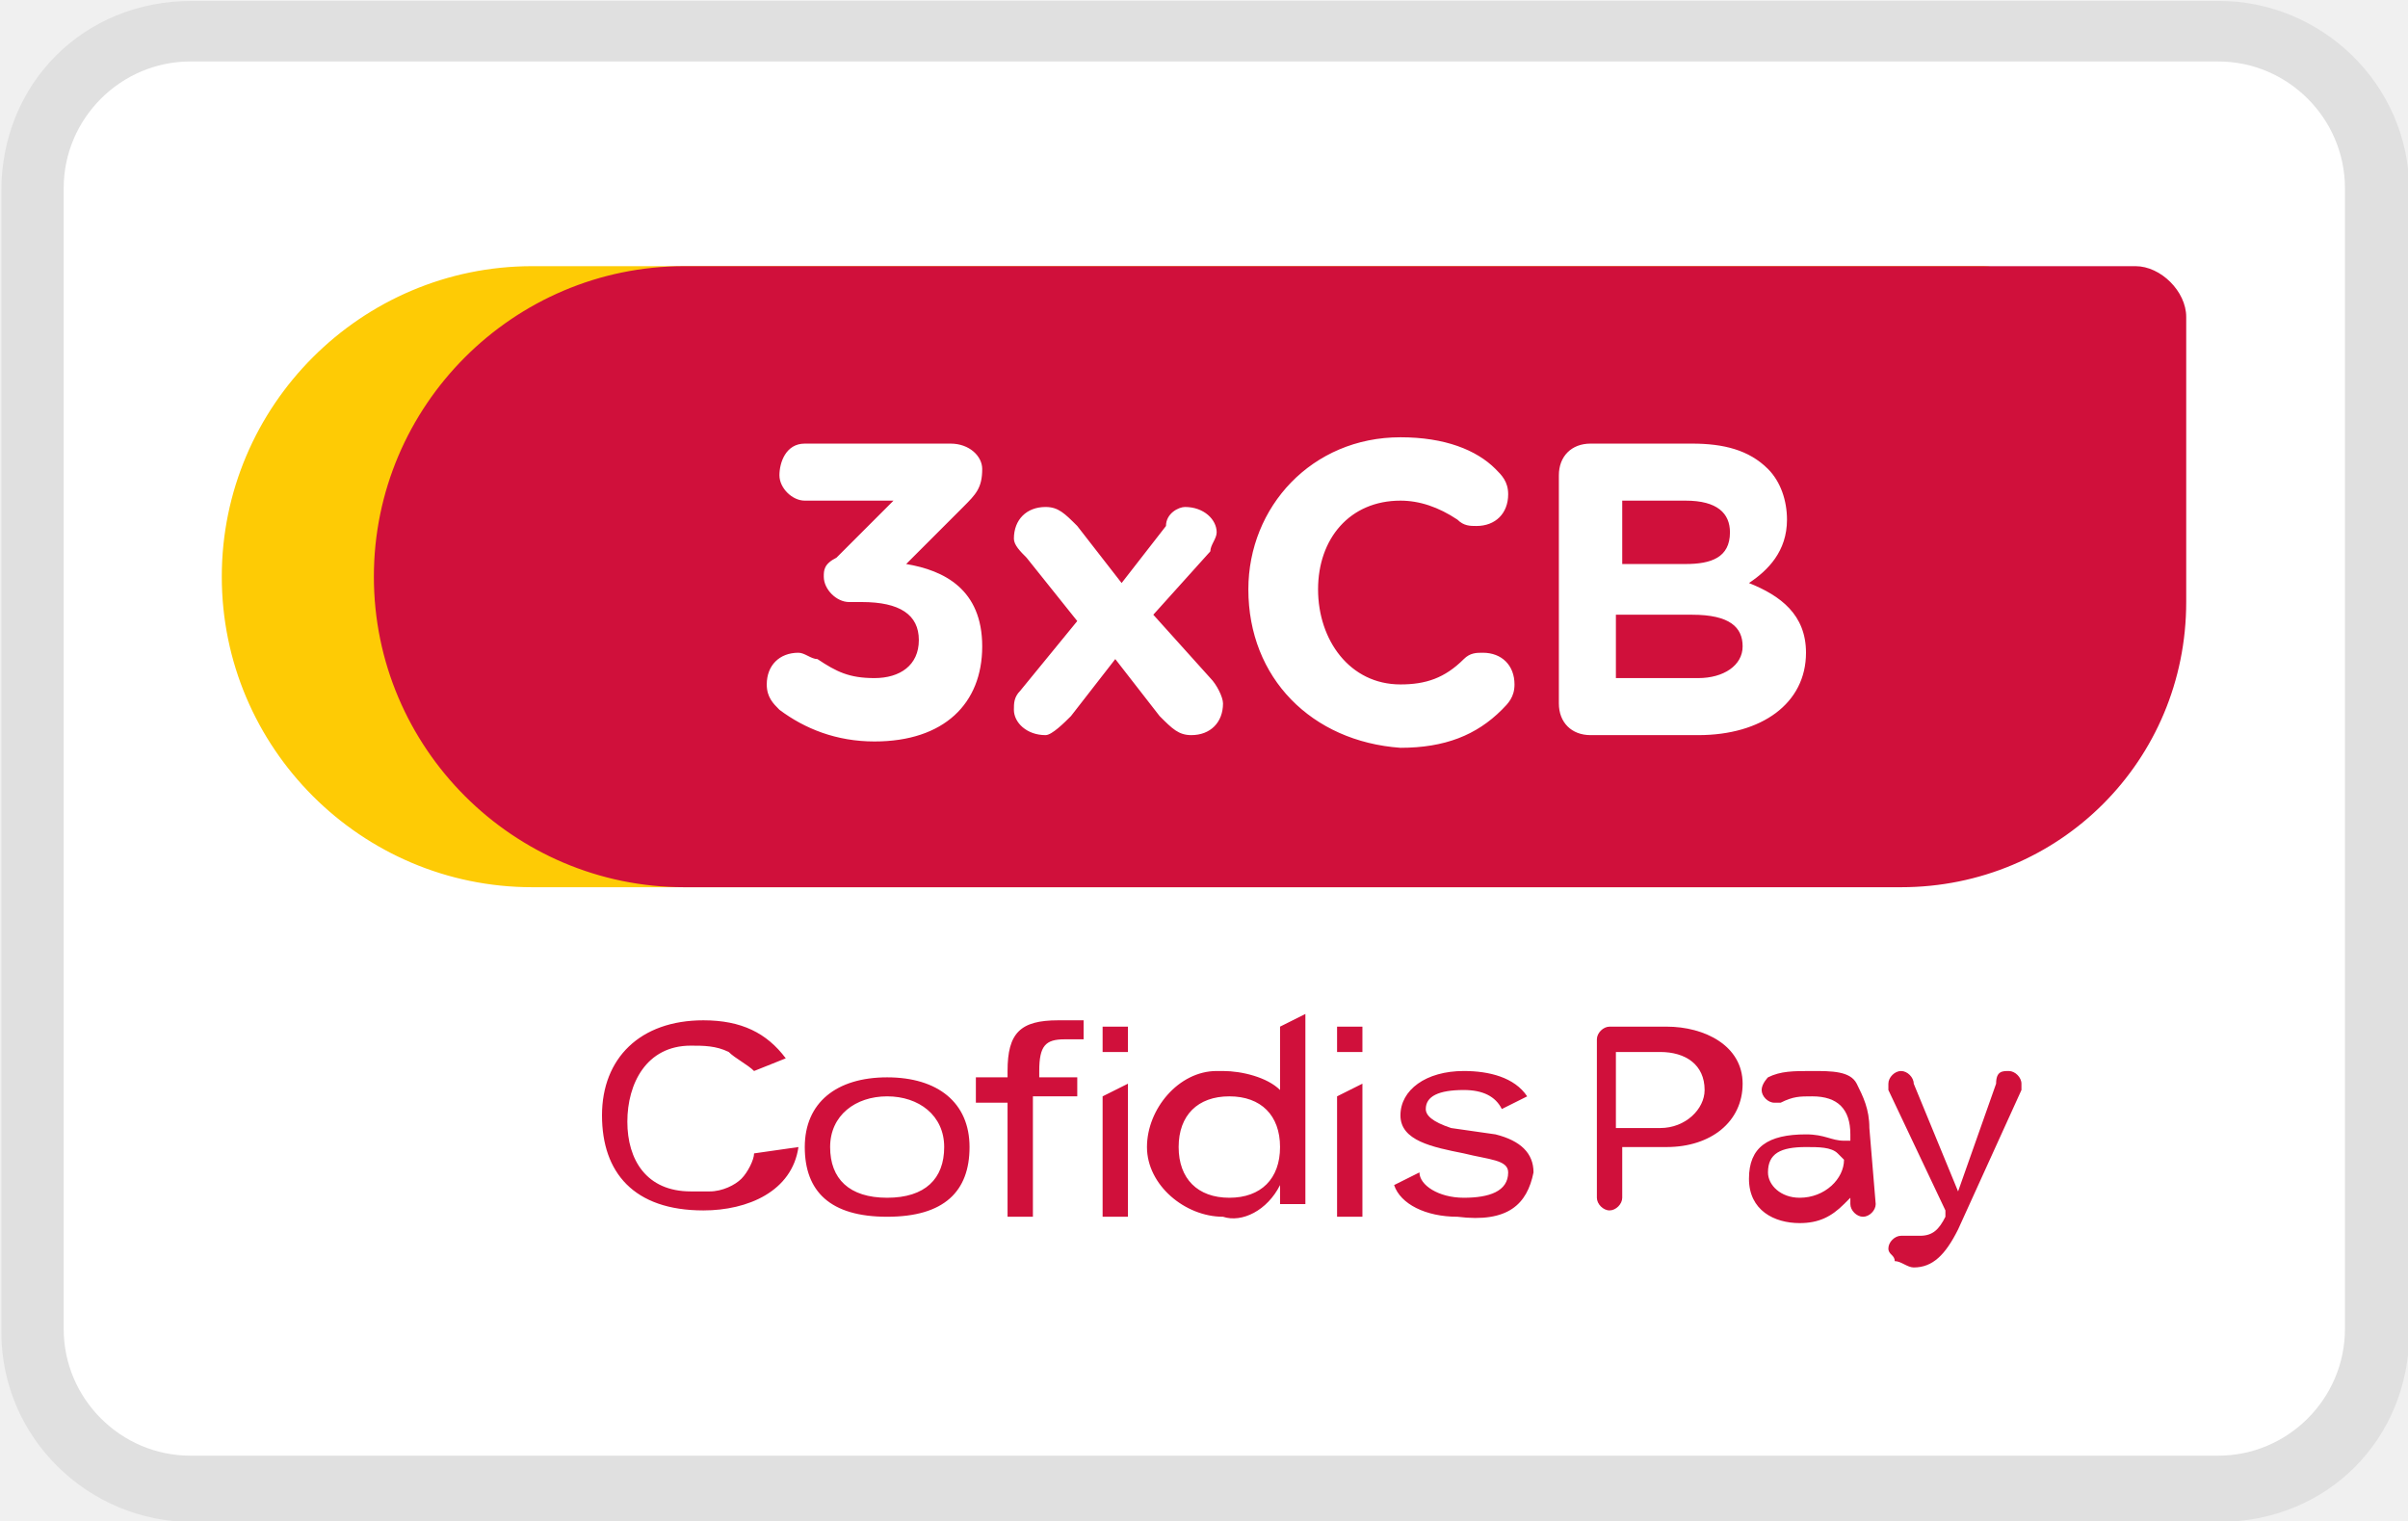
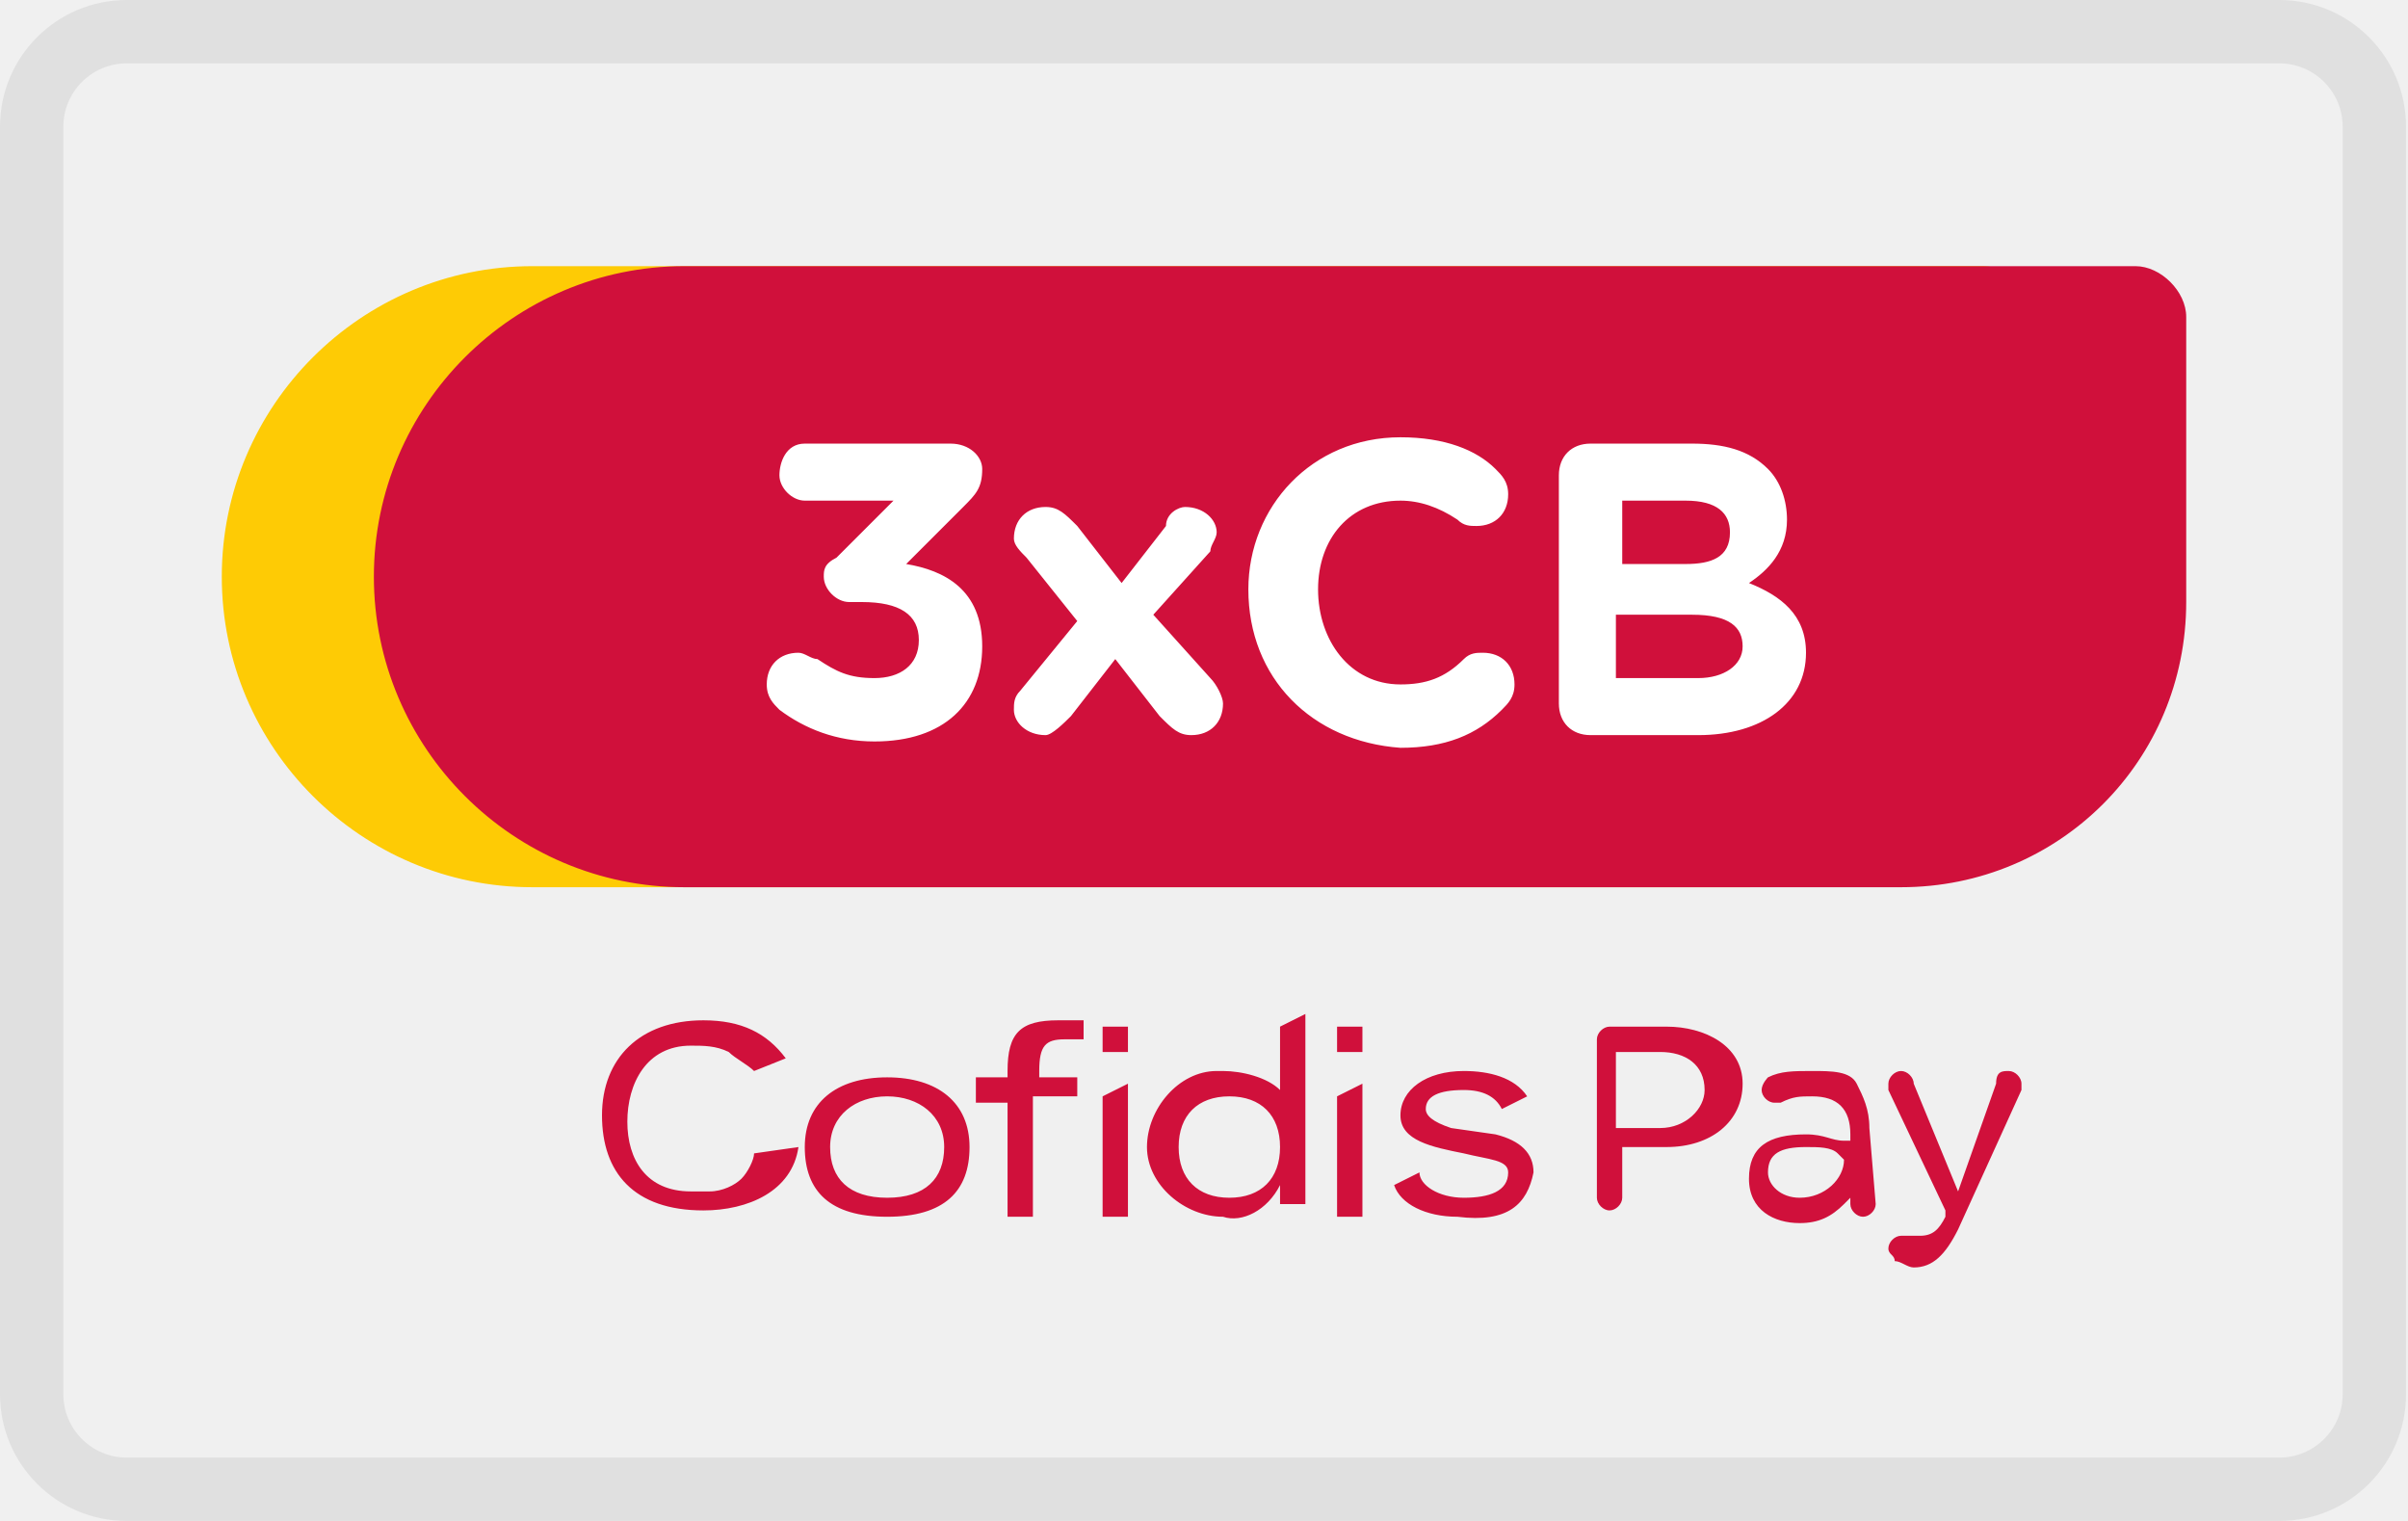
<svg xmlns="http://www.w3.org/2000/svg" role="img" viewBox="0 0 38 24" width="38" height="24" aria-labelledby="pi-cofidis3x">
-   <path opacity=".07" d="M 35.021 0.015 L 3.021 0.015 C 1.321 0.015 0.021 1.315 0.021 3.015 L 0.021 21.015 C 0.021 22.715 1.421 24.015 3.021 24.015 L 35.021 24.015 C 36.721 24.015 38.021 22.715 38.021 21.015 L 38.021 3.015 C 38.021 1.315 36.621 0.015 35.021 0.015 Z" fill-rule="nonzero" />
-   <path d="M 35.005 0.97 C 36.105 0.97 37.005 1.87 37.005 2.97 L 37.005 20.97 C 37.005 22.07 36.105 22.97 35.005 22.97 L 3.005 22.97 C 1.905 22.97 1.005 22.07 1.005 20.97 L 1.005 2.97 C 1.005 1.87 1.905 0.97 3.005 0.97 L 35.005 0.97 Z" fill="#fff" fill-rule="nonzero" />
+   <rect width="36.969" height="23" rx="1.5" stroke-opacity=".07" style="stroke-width: 1; stroke: rgb(0, 0, 0); fill: none;" x="0.5" y="0.5" />
  <path fill-rule="nonzero" d="M8.4 4.2h22.9c.4 0 .8.4.8.8v4.5c0 2.5-2 4.5-4.5 4.5H8.4c-2.7 0-4.9-2.2-4.9-4.9s2.2-4.9 4.9-4.9z" fill="#fecb05" />
  <path fill-rule="nonzero" style="fill:#d0103b;" d="M10.8 4.2h22.9c.4 0 .8.4.8.8v4.5c0 2.5-2 4.5-4.5 4.5H10.8c-2.7 0-4.9-2.2-4.9-4.9s2.2-4.9 4.9-4.9z" />
  <path fill-rule="nonzero" style="fill:#fff;" d="M12.3 11.2c-.1-.1-.2-.2-.2-.4 0-.3.2-.5.5-.5.1 0 .2.1.3.1.3.2.5.3.9.3s.7-.2.7-.6c0-.4-.3-.6-.9-.6h-.2c-.2 0-.4-.2-.4-.4 0-.1 0-.2.2-.3l.9-.9h-1.4c-.2 0-.4-.2-.4-.4s.1-.5.4-.5H15c.3 0 .5.2.5.4 0 .3-.1.4-.3.6l-.9.9c.6.1 1.2.4 1.2 1.3s-.6 1.5-1.7 1.5c-.6 0-1.1-.2-1.5-.5zM16.1 10.9l.9-1.1-.8-1c-.1-.1-.2-.2-.2-.3 0-.3.2-.5.5-.5.2 0 .3.1.5.3l.7.9.7-.9c0-.2.2-.3.3-.3.3 0 .5.2.5.4 0 .1-.1.2-.1.3l-.9 1 .9 1c.1.1.2.3.2.4 0 .3-.2.5-.5.5-.2 0-.3-.1-.5-.3l-.7-.9-.7.9c-.1.1-.3.3-.4.3-.3 0-.5-.2-.5-.4 0-.1 0-.2.1-.3zM19.7 9.3c0-1.3 1-2.4 2.4-2.4.7 0 1.2.2 1.5.5.1.1.2.2.2.4 0 .3-.2.5-.5.5-.1 0-.2 0-.3-.1-.3-.2-.6-.3-.9-.3-.8 0-1.3.6-1.3 1.4 0 .8.5 1.5 1.3 1.5.4 0 .7-.1 1-.4.1-.1.2-.1.3-.1.3 0 .5.2.5.5 0 .2-.1.3-.2.4-.4.4-.9.6-1.6.6-1.4-.1-2.4-1.1-2.4-2.5zM24.6 7.5c0-.3.2-.5.5-.5h1.6c.5 0 .9.1 1.2.4.2.2.3.5.3.8 0 .5-.3.8-.6 1 .5.2.9.5.9 1.1 0 .8-.7 1.3-1.7 1.3h-1.7c-.3 0-.5-.2-.5-.5V7.5zm2 1.4c.4 0 .7-.1.7-.5 0-.3-.2-.5-.7-.5h-1v1h1zm.2 1.8c.4 0 .7-.2.7-.5s-.2-.5-.8-.5h-1.2v1h1.3z" />
  <g>
    <path fill-rule="nonzero" style="fill:#d0103b;" d="M11.9 18.2c0 .1-.1.3-.2.4-.1.1-.3.2-.5.2h-.3c-.7 0-1-.5-1-1.1s.3-1.2 1-1.2c.2 0 .4 0 .6.1.1.1.3.2.4.3l.5-.2c-.3-.4-.7-.6-1.3-.6-1 0-1.6.6-1.6 1.5s.5 1.5 1.6 1.5c.7 0 1.4-.3 1.5-1l-.7.1zM14 19.2c-.9 0-1.3-.4-1.3-1.1S13.2 17 14 17s1.3.4 1.3 1.1-.4 1.1-1.3 1.1zm0-1.9c-.5 0-.9.3-.9.8s.3.8.9.8.9-.3.9-.8-.4-.8-.9-.8zM16.3 19.2h-.4v-1.8h-.5V17h.5v-.1c0-.6.2-.8.8-.8h.4v.3h-.3c-.3 0-.4.1-.4.5v.1h.6v.3h-.7v1.9zM21.5 16.6h-.4v-.4h.4v.4zM21.5 19.2h-.4v-1.9l.4-.2v2.1zM17.8 16.6h-.4v-.4h.4v.4zM17.8 19.2h-.4v-1.9l.4-.2v2.1zM23 19.2c-.5 0-.9-.2-1-.5l.4-.2c0 .2.3.4.7.4.4 0 .7-.1.7-.4 0-.2-.3-.2-.7-.3-.5-.1-1-.2-1-.6 0-.4.4-.7 1-.7.4 0 .8.1 1 .4l-.4.2c-.1-.2-.3-.3-.6-.3-.4 0-.6.1-.6.3 0 .1.1.2.4.3l.7.1c.4.1.6.3.6.6-.1.5-.4.8-1.2.7zM19.3 19.2c-.6 0-1.2-.5-1.2-1.1 0-.6.5-1.2 1.1-1.2h.1c.3 0 .7.1.9.3v-1l.4-.2v3h-.4v-.3c-.2.4-.6.6-.9.5zm.1-1.9c-.5 0-.8.3-.8.8s.3.8.8.8.8-.3.8-.8-.3-.8-.8-.8z" />
  </g>
  <g>
    <path fill-rule="nonzero" style="fill:#d0103b;" d="M26.3 16.2h-.9c-.1 0-.2.1-.2.2v2.5c0 .1.1.2.2.2s.2-.1.2-.2v-.8h.7c.7 0 1.2-.4 1.2-1s-.6-.9-1.2-.9zm-.1 1.6h-.7v-1.2h.7c.4 0 .7.2.7.6 0 .3-.3.6-.7.6zM29.5 17.8c0-.3-.1-.5-.2-.7s-.4-.2-.7-.2c-.3 0-.5 0-.7.1 0 0-.1.1-.1.2s.1.2.2.2h.1c.2-.1.3-.1.5-.1.4 0 .6.2.6.6v.1h-.1c-.2 0-.3-.1-.6-.1-.6 0-.9.2-.9.7 0 .5.4.7.8.7.3 0 .5-.1.7-.3l.1-.1v.1c0 .1.1.2.2.2s.2-.1.2-.2l-.1-1.2zm-.4.5c0 .3-.3.6-.7.6-.3 0-.5-.2-.5-.4 0-.3.2-.4.6-.4.2 0 .4 0 .5.1l.1.1zM31.9 17.2v-.1c0-.1-.1-.2-.2-.2s-.2 0-.2.2l-.6 1.7-.7-1.7c0-.1-.1-.2-.2-.2s-.2.1-.2.2v.1l.9 1.9v.1c-.1.2-.2.3-.4.3h-.2-.1c-.1 0-.2.1-.2.2s.1.1.1.2c.1 0 .2.1.3.1.3 0 .5-.2.7-.6l1-2.2z" />
  </g>
</svg>
